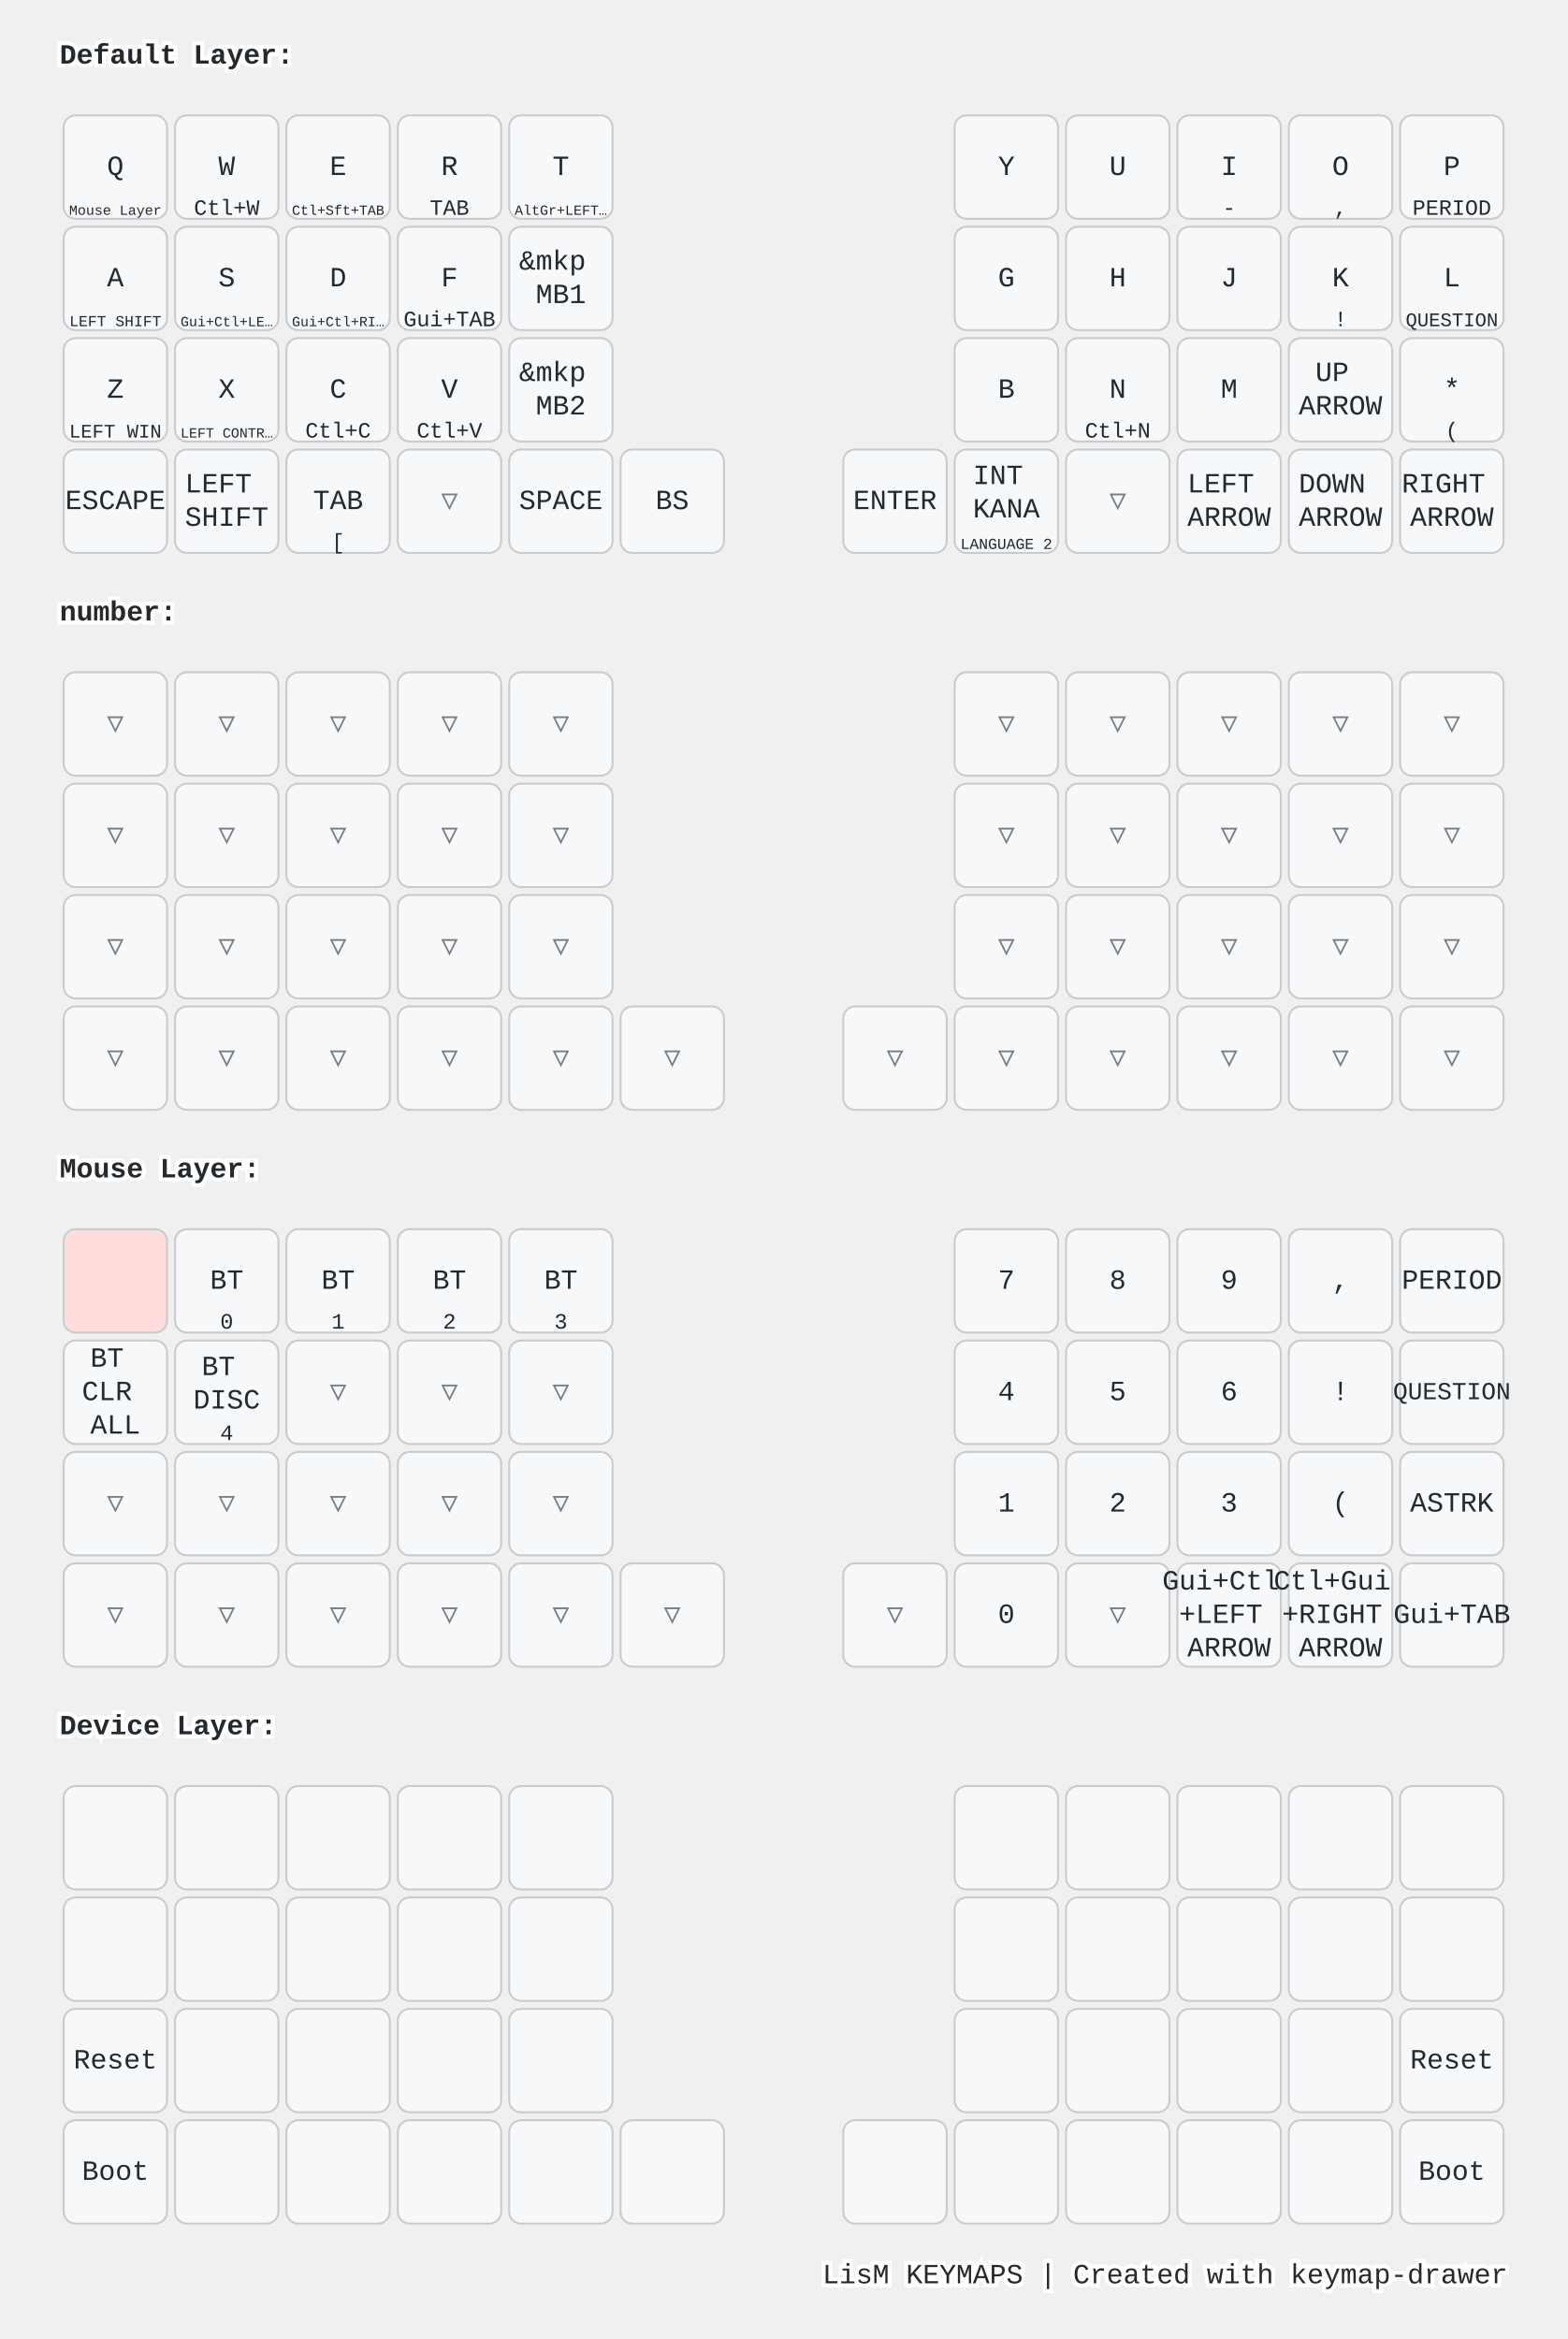
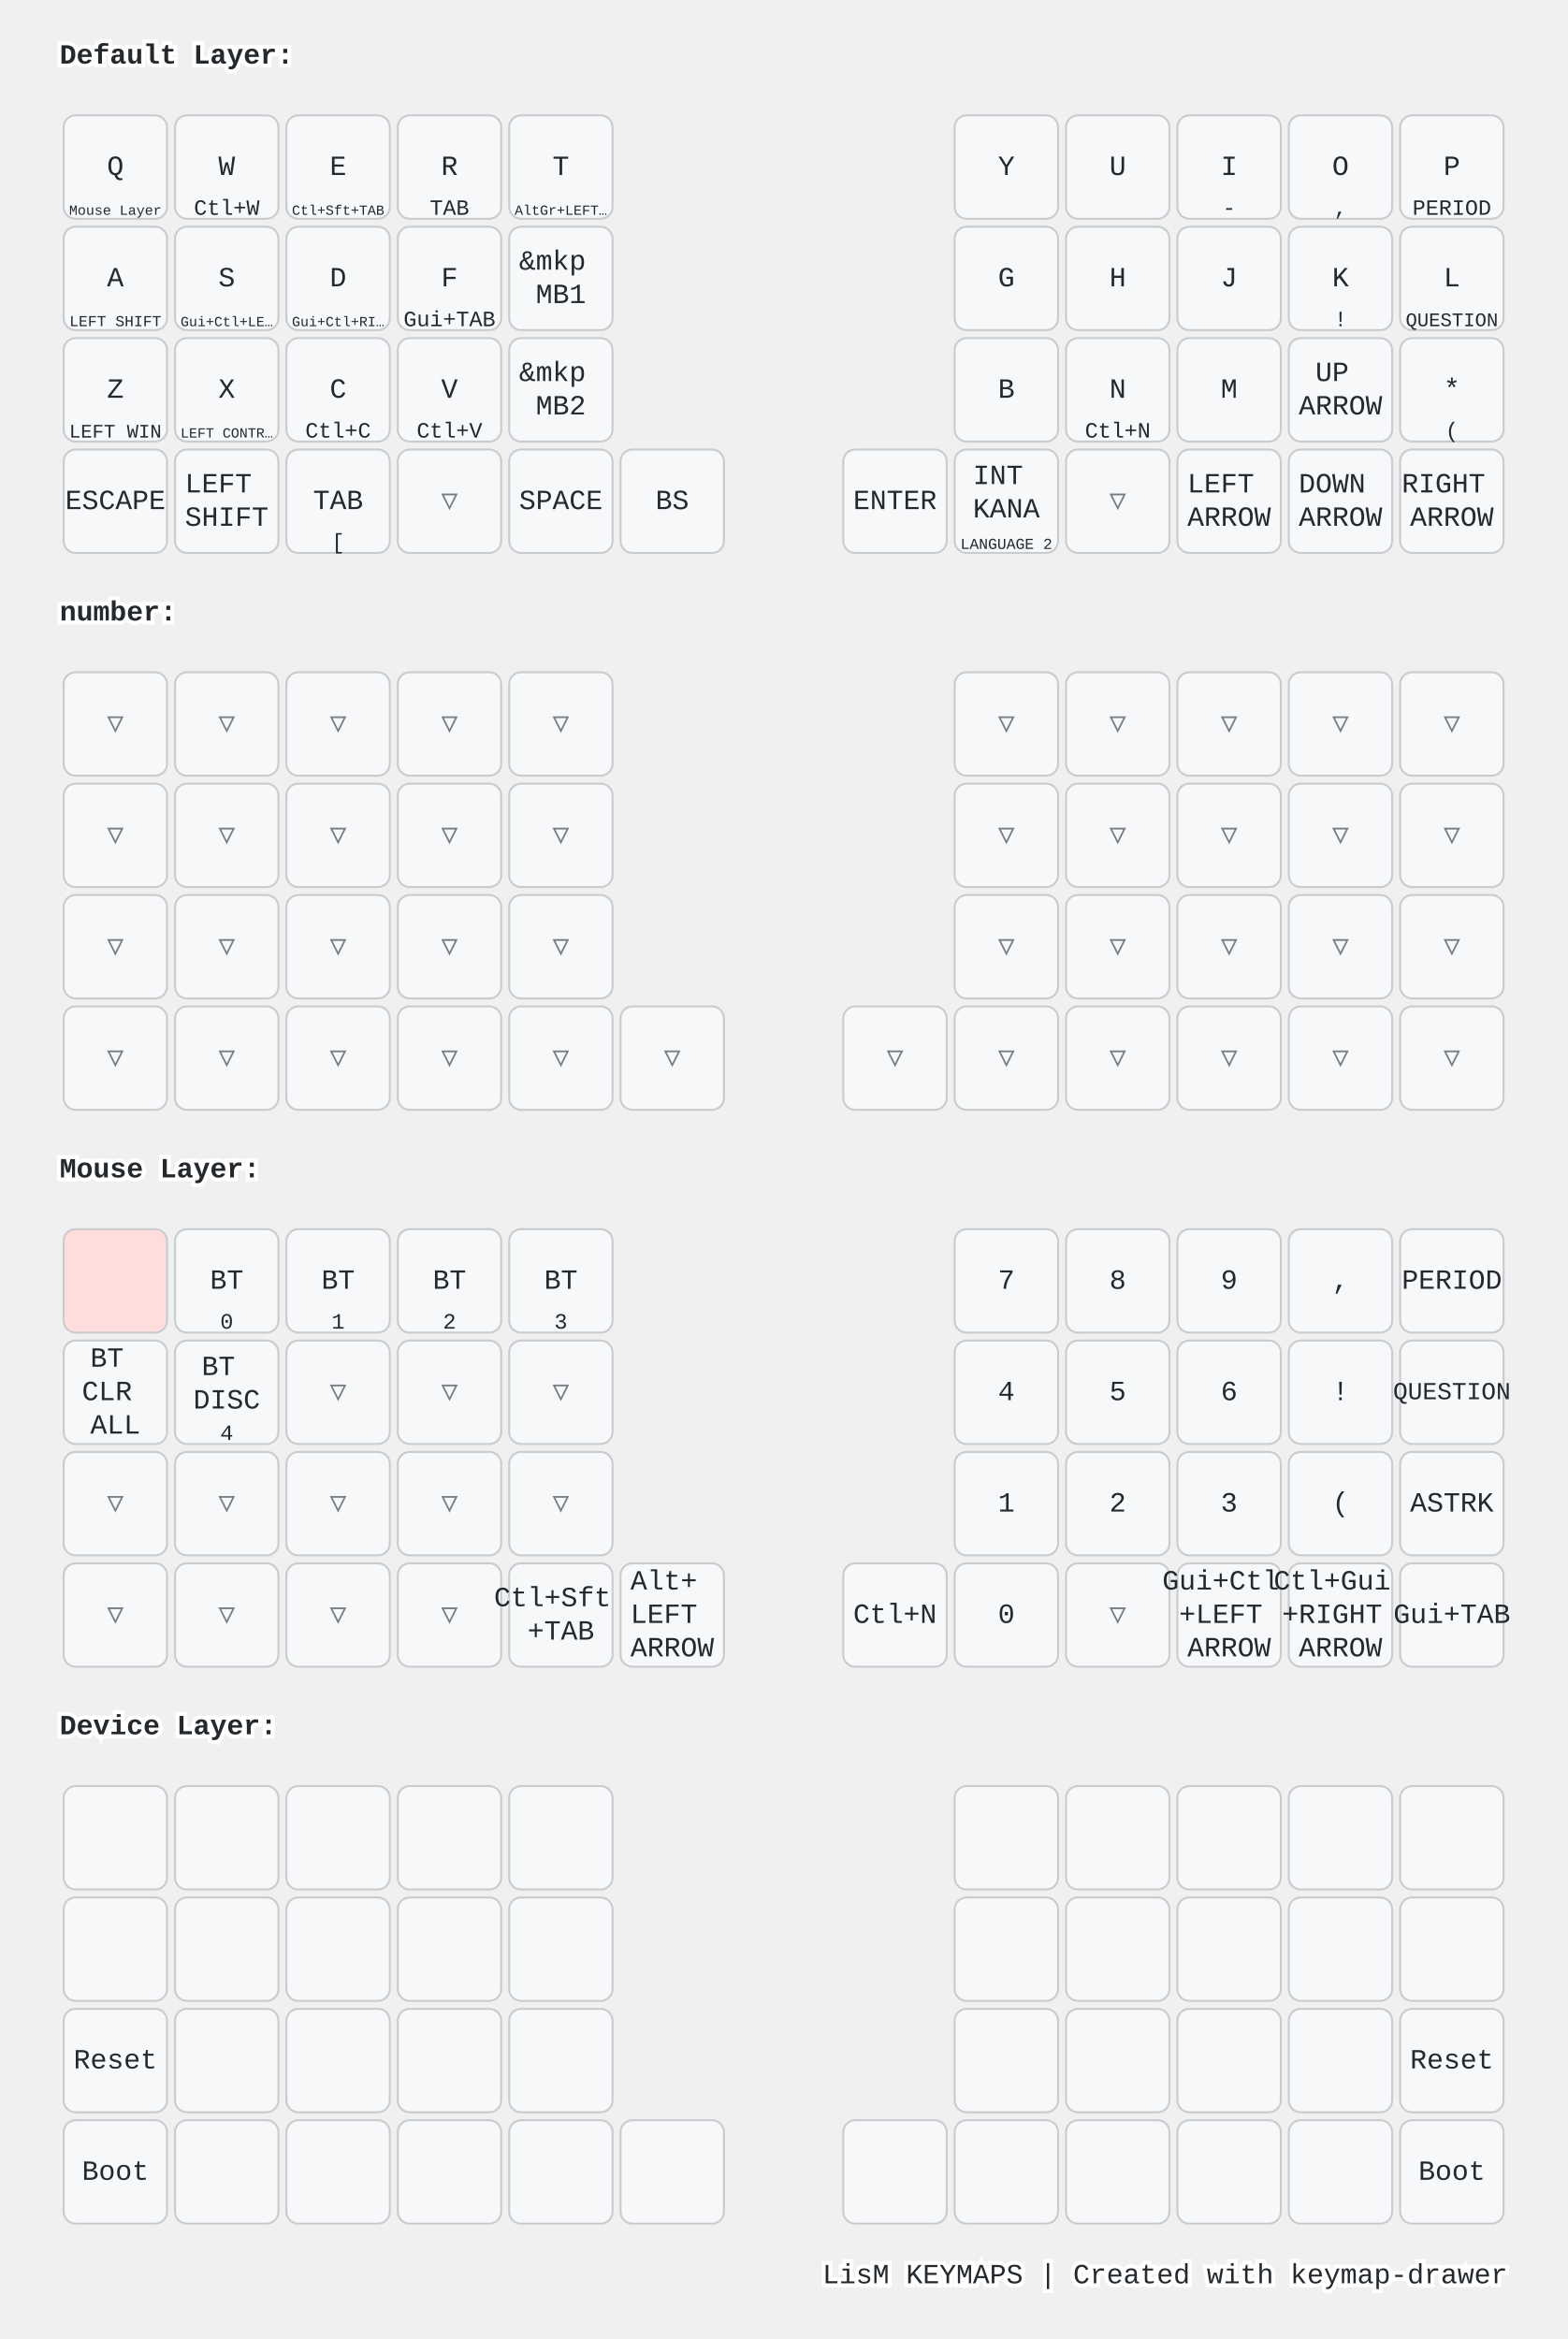
<svg xmlns="http://www.w3.org/2000/svg" width="788" height="1176" viewBox="0 0 788 1176" class="keymap">
  <style>/* inherit to force styles through use tags */
svg path {
    fill: inherit;
}

/* font and background color specifications */
svg.keymap {
    font-family: SFMono-Regular,Consolas,Liberation Mono,Menlo,monospace;
    font-size: 14px;
    font-kerning: normal;
    text-rendering: optimizeLegibility;
    fill: #24292e;
}

/* default key styling */
rect.key {
    fill: #f6f8fa;
}

rect.key, rect.combo {
    stroke: #c9cccf;
    stroke-width: 1;
}

/* default key side styling, only used is draw_key_sides is set */
rect.side {
    filter: brightness(90%);
}

/* color accent for combo boxes */
rect.combo, rect.combo-separate {
    fill: #cdf;
}

/* color accent for held keys */
rect.held, rect.combo.held {
    fill: #fdd;
}

/* color accent for ghost (optional) keys */
rect.ghost, rect.combo.ghost {
    stroke-dasharray: 4, 4;
    stroke-width: 2;
}

text {
    text-anchor: middle;
    dominant-baseline: middle;
}

/* styling for layer labels */
text.label {
    font-weight: bold;
    text-anchor: start;
    stroke: white;
    stroke-width: 4;
    paint-order: stroke;
}

/* styling for optional footer */
text.footer {
    text-anchor: end;
    dominant-baseline: auto;
    stroke: white;
    stroke-width: 4;
    paint-order: stroke;
}

/* styling for combo tap, and key non-tap label text */
text.combo, text.hold, text.shifted, text.left, text.right, text.tl, text.tr, text.bl, text.br {
    font-size: 11px;
}

text.hold, text.bl, text.br {
    text-anchor: middle;
    dominant-baseline: auto;
}

text.shifted, text.tl, text.tr {
    text-anchor: middle;
    dominant-baseline: hanging;
}

text.left, text.tl, text.bl {
    text-anchor: start;
}

text.right, text.tr, text.br {
    text-anchor: end;
}

text.layer-activator {
    text-decoration: underline;
}

/* styling for hold/shifted label text in combo box */
text.combo.hold, text.combo.shifted, text.combo.left, text.combo.right {
    font-size: 8px;
}

/* lighter symbol for transparent keys */
text.trans {
    fill: #7b7e81;
}

/* styling for combo dendrons */
path.combo {
    stroke-width: 1;
    stroke: gray;
    fill: none;
}

/* Start Tabler Icons Cleanup */
/* cannot use height/width with glyphs */
.icon-tabler &gt; path {
    fill: inherit;
    stroke: inherit;
    stroke-width: 2;
}
/* hide tabler's default box */
.icon-tabler &gt; path[stroke="none"][fill="none"] {
    visibility: hidden;
}
/* End Tabler Icons Cleanup */

@media (prefers-color-scheme: dark) {
svg.keymap { fill: #d1d6db; }
rect.key { fill: #3f4750; }
rect.key, rect.combo { stroke: #60666c; }
rect.combo, rect.combo-separate { fill: #1f3d7a; }
rect.held, rect.combo.held { fill: #854747; }
text.label, text.footer { stroke: black; }
text.trans { fill: #7e8184; }
path.combo { stroke: #7f7f7f; }

}</style>
  <g transform="translate(30, 0)" class="layer-Default Layer">
    <text x="0" y="28" class="label" id="Default-Layer">Default Layer:</text>
    <g transform="translate(0, 56)">
      <g transform="translate(28, 28)" class="key keypos-0">
        <rect rx="6" ry="6" x="-26" y="-26" width="52" height="52" class="key" />
        <text x="0" y="0" class="key tap">Q</text>
        <a href="#Mouse-Layer">
          <text x="0" y="24" class="key hold layer-activator">
            <tspan style="font-size: 64%">Mouse Layer</tspan>
          </text>
        </a>
      </g>
      <g transform="translate(84, 28)" class="key keypos-1">
        <rect rx="6" ry="6" x="-26" y="-26" width="52" height="52" class="key" />
        <text x="0" y="0" class="key tap">W</text>
        <text x="0" y="24" class="key hold">Ctl+W</text>
      </g>
      <g transform="translate(140, 28)" class="key keypos-2">
        <rect rx="6" ry="6" x="-26" y="-26" width="52" height="52" class="key" />
        <text x="0" y="0" class="key tap">E</text>
        <text x="0" y="24" class="key hold">
          <tspan style="font-size: 64%">Ctl+Sft+TAB</tspan>
        </text>
      </g>
      <g transform="translate(196, 28)" class="key keypos-3">
        <rect rx="6" ry="6" x="-26" y="-26" width="52" height="52" class="key" />
        <text x="0" y="0" class="key tap">R</text>
        <text x="0" y="24" class="key hold">TAB</text>
      </g>
      <g transform="translate(252, 28)" class="key keypos-4">
        <rect rx="6" ry="6" x="-26" y="-26" width="52" height="52" class="key" />
        <text x="0" y="0" class="key tap">T</text>
        <text x="0" y="24" class="key hold">
          <tspan style="font-size: 64%">AltGr+LEFT…</tspan>
        </text>
      </g>
      <g transform="translate(476, 28)" class="key keypos-5">
        <rect rx="6" ry="6" x="-26" y="-26" width="52" height="52" class="key" />
        <text x="0" y="0" class="key tap">Y</text>
      </g>
      <g transform="translate(532, 28)" class="key keypos-6">
        <rect rx="6" ry="6" x="-26" y="-26" width="52" height="52" class="key" />
        <text x="0" y="0" class="key tap">U</text>
      </g>
      <g transform="translate(588, 28)" class="key keypos-7">
        <rect rx="6" ry="6" x="-26" y="-26" width="52" height="52" class="key" />
        <text x="0" y="0" class="key tap">I</text>
        <text x="0" y="24" class="key hold">-</text>
      </g>
      <g transform="translate(644, 28)" class="key keypos-8">
        <rect rx="6" ry="6" x="-26" y="-26" width="52" height="52" class="key" />
        <text x="0" y="0" class="key tap">O</text>
        <text x="0" y="24" class="key hold">,</text>
      </g>
      <g transform="translate(700, 28)" class="key keypos-9">
        <rect rx="6" ry="6" x="-26" y="-26" width="52" height="52" class="key" />
        <text x="0" y="0" class="key tap">P</text>
        <text x="0" y="24" class="key hold">PERIOD</text>
      </g>
      <g transform="translate(28, 84)" class="key keypos-10">
        <rect rx="6" ry="6" x="-26" y="-26" width="52" height="52" class="key" />
        <text x="0" y="0" class="key tap">A</text>
        <text x="0" y="24" class="key hold">
          <tspan style="font-size: 70%">LEFT SHIFT</tspan>
        </text>
      </g>
      <g transform="translate(84, 84)" class="key keypos-11">
        <rect rx="6" ry="6" x="-26" y="-26" width="52" height="52" class="key" />
        <text x="0" y="0" class="key tap">S</text>
        <text x="0" y="24" class="key hold">
          <tspan style="font-size: 64%">Gui+Ctl+LE…</tspan>
        </text>
      </g>
      <g transform="translate(140, 84)" class="key keypos-12">
        <rect rx="6" ry="6" x="-26" y="-26" width="52" height="52" class="key" />
        <text x="0" y="0" class="key tap">D</text>
        <text x="0" y="24" class="key hold">
          <tspan style="font-size: 64%">Gui+Ctl+RI…</tspan>
        </text>
      </g>
      <g transform="translate(196, 84)" class="key keypos-13">
        <rect rx="6" ry="6" x="-26" y="-26" width="52" height="52" class="key" />
        <text x="0" y="0" class="key tap">F</text>
        <text x="0" y="24" class="key hold">Gui+TAB</text>
      </g>
      <g transform="translate(252, 84)" class="key keypos-14">
        <rect rx="6" ry="6" x="-26" y="-26" width="52" height="52" class="key" />
        <text x="0" y="0" class="key tap">
          <tspan x="0" dy="-0.6em">&amp;mkp</tspan>
          <tspan x="0" dy="1.2em">MB1</tspan>
        </text>
      </g>
      <g transform="translate(476, 84)" class="key keypos-15">
        <rect rx="6" ry="6" x="-26" y="-26" width="52" height="52" class="key" />
        <text x="0" y="0" class="key tap">G</text>
      </g>
      <g transform="translate(532, 84)" class="key keypos-16">
        <rect rx="6" ry="6" x="-26" y="-26" width="52" height="52" class="key" />
        <text x="0" y="0" class="key tap">H</text>
      </g>
      <g transform="translate(588, 84)" class="key keypos-17">
        <rect rx="6" ry="6" x="-26" y="-26" width="52" height="52" class="key" />
        <text x="0" y="0" class="key tap">J</text>
      </g>
      <g transform="translate(644, 84)" class="key keypos-18">
        <rect rx="6" ry="6" x="-26" y="-26" width="52" height="52" class="key" />
        <text x="0" y="0" class="key tap">K</text>
        <text x="0" y="24" class="key hold">!</text>
      </g>
      <g transform="translate(700, 84)" class="key keypos-19">
        <rect rx="6" ry="6" x="-26" y="-26" width="52" height="52" class="key" />
        <text x="0" y="0" class="key tap">L</text>
        <text x="0" y="24" class="key hold">
          <tspan style="font-size: 88%">QUESTION</tspan>
        </text>
      </g>
      <g transform="translate(28, 140)" class="key keypos-20">
        <rect rx="6" ry="6" x="-26" y="-26" width="52" height="52" class="key" />
        <text x="0" y="0" class="key tap">Z</text>
        <text x="0" y="24" class="key hold">
          <tspan style="font-size: 88%">LEFT WIN</tspan>
        </text>
      </g>
      <g transform="translate(84, 140)" class="key keypos-21">
        <rect rx="6" ry="6" x="-26" y="-26" width="52" height="52" class="key" />
        <text x="0" y="0" class="key tap">X</text>
        <text x="0" y="24" class="key hold">
          <tspan style="font-size: 64%">LEFT CONTR…</tspan>
        </text>
      </g>
      <g transform="translate(140, 140)" class="key keypos-22">
        <rect rx="6" ry="6" x="-26" y="-26" width="52" height="52" class="key" />
        <text x="0" y="0" class="key tap">C</text>
        <text x="0" y="24" class="key hold">Ctl+C</text>
      </g>
      <g transform="translate(196, 140)" class="key keypos-23">
        <rect rx="6" ry="6" x="-26" y="-26" width="52" height="52" class="key" />
        <text x="0" y="0" class="key tap">V</text>
        <text x="0" y="24" class="key hold">Ctl+V</text>
      </g>
      <g transform="translate(252, 140)" class="key keypos-24">
        <rect rx="6" ry="6" x="-26" y="-26" width="52" height="52" class="key" />
        <text x="0" y="0" class="key tap">
          <tspan x="0" dy="-0.6em">&amp;mkp</tspan>
          <tspan x="0" dy="1.2em">MB2</tspan>
        </text>
      </g>
      <g transform="translate(476, 140)" class="key keypos-25">
        <rect rx="6" ry="6" x="-26" y="-26" width="52" height="52" class="key" />
        <text x="0" y="0" class="key tap">B</text>
      </g>
      <g transform="translate(532, 140)" class="key keypos-26">
        <rect rx="6" ry="6" x="-26" y="-26" width="52" height="52" class="key" />
        <text x="0" y="0" class="key tap">N</text>
        <text x="0" y="24" class="key hold">Ctl+N</text>
      </g>
      <g transform="translate(588, 140)" class="key keypos-27">
        <rect rx="6" ry="6" x="-26" y="-26" width="52" height="52" class="key" />
        <text x="0" y="0" class="key tap">M</text>
      </g>
      <g transform="translate(644, 140)" class="key keypos-28">
        <rect rx="6" ry="6" x="-26" y="-26" width="52" height="52" class="key" />
        <text x="0" y="0" class="key tap">
          <tspan x="0" dy="-0.6em">UP</tspan>
          <tspan x="0" dy="1.2em">ARROW</tspan>
        </text>
      </g>
      <g transform="translate(700, 140)" class="key keypos-29">
        <rect rx="6" ry="6" x="-26" y="-26" width="52" height="52" class="key" />
        <text x="0" y="0" class="key tap">*</text>
        <text x="0" y="24" class="key hold">(</text>
      </g>
      <g transform="translate(28, 196)" class="key keypos-30">
        <rect rx="6" ry="6" x="-26" y="-26" width="52" height="52" class="key" />
        <text x="0" y="0" class="key tap">ESCAPE</text>
      </g>
      <g transform="translate(84, 196)" class="key keypos-31">
        <rect rx="6" ry="6" x="-26" y="-26" width="52" height="52" class="key" />
        <text x="0" y="0" class="key tap">
          <tspan x="0" dy="-0.6em">LEFT</tspan>
          <tspan x="0" dy="1.2em">SHIFT</tspan>
        </text>
      </g>
      <g transform="translate(140, 196)" class="key keypos-32">
        <rect rx="6" ry="6" x="-26" y="-26" width="52" height="52" class="key" />
        <text x="0" y="0" class="key tap">TAB</text>
        <text x="0" y="24" class="key hold">[</text>
      </g>
      <g transform="translate(196, 196)" class="key trans keypos-33">
        <rect rx="6" ry="6" x="-26" y="-26" width="52" height="52" class="key trans" />
        <text x="0" y="0" class="key trans tap">▽</text>
      </g>
      <g transform="translate(252, 196)" class="key keypos-34">
        <rect rx="6" ry="6" x="-26" y="-26" width="52" height="52" class="key" />
        <text x="0" y="0" class="key tap">SPACE</text>
      </g>
      <g transform="translate(308, 196)" class="key keypos-35">
        <rect rx="6" ry="6" x="-26" y="-26" width="52" height="52" class="key" />
        <text x="0" y="0" class="key tap">BS</text>
      </g>
      <g transform="translate(420, 196)" class="key keypos-36">
        <rect rx="6" ry="6" x="-26" y="-26" width="52" height="52" class="key" />
        <text x="0" y="0" class="key tap">ENTER</text>
      </g>
      <g transform="translate(476, 196)" class="key keypos-37">
        <rect rx="6" ry="6" x="-26" y="-26" width="52" height="52" class="key" />
        <text x="0" y="0" class="key tap">
          <tspan x="0" dy="-0.9em">INT</tspan>
          <tspan x="0" dy="1.2em">KANA</tspan>
        </text>
        <text x="0" y="24" class="key hold">
          <tspan style="font-size: 70%">LANGUAGE 2</tspan>
        </text>
      </g>
      <g transform="translate(532, 196)" class="key trans keypos-38">
        <rect rx="6" ry="6" x="-26" y="-26" width="52" height="52" class="key trans" />
        <text x="0" y="0" class="key trans tap">▽</text>
      </g>
      <g transform="translate(588, 196)" class="key keypos-39">
        <rect rx="6" ry="6" x="-26" y="-26" width="52" height="52" class="key" />
        <text x="0" y="0" class="key tap">
          <tspan x="0" dy="-0.6em">LEFT</tspan>
          <tspan x="0" dy="1.2em">ARROW</tspan>
        </text>
      </g>
      <g transform="translate(644, 196)" class="key keypos-40">
        <rect rx="6" ry="6" x="-26" y="-26" width="52" height="52" class="key" />
        <text x="0" y="0" class="key tap">
          <tspan x="0" dy="-0.6em">DOWN</tspan>
          <tspan x="0" dy="1.2em">ARROW</tspan>
        </text>
      </g>
      <g transform="translate(700, 196)" class="key keypos-41">
        <rect rx="6" ry="6" x="-26" y="-26" width="52" height="52" class="key" />
        <text x="0" y="0" class="key tap">
          <tspan x="0" dy="-0.6em">RIGHT</tspan>
          <tspan x="0" dy="1.2em">ARROW</tspan>
        </text>
      </g>
    </g>
  </g>
  <g transform="translate(30, 280)" class="layer-number">
    <text x="0" y="28" class="label" id="number">number:</text>
    <g transform="translate(0, 56)">
      <g transform="translate(28, 28)" class="key trans keypos-0">
        <rect rx="6" ry="6" x="-26" y="-26" width="52" height="52" class="key trans" />
        <text x="0" y="0" class="key trans tap">▽</text>
      </g>
      <g transform="translate(84, 28)" class="key trans keypos-1">
        <rect rx="6" ry="6" x="-26" y="-26" width="52" height="52" class="key trans" />
        <text x="0" y="0" class="key trans tap">▽</text>
      </g>
      <g transform="translate(140, 28)" class="key trans keypos-2">
        <rect rx="6" ry="6" x="-26" y="-26" width="52" height="52" class="key trans" />
        <text x="0" y="0" class="key trans tap">▽</text>
      </g>
      <g transform="translate(196, 28)" class="key trans keypos-3">
        <rect rx="6" ry="6" x="-26" y="-26" width="52" height="52" class="key trans" />
        <text x="0" y="0" class="key trans tap">▽</text>
      </g>
      <g transform="translate(252, 28)" class="key trans keypos-4">
        <rect rx="6" ry="6" x="-26" y="-26" width="52" height="52" class="key trans" />
        <text x="0" y="0" class="key trans tap">▽</text>
      </g>
      <g transform="translate(476, 28)" class="key trans keypos-5">
        <rect rx="6" ry="6" x="-26" y="-26" width="52" height="52" class="key trans" />
        <text x="0" y="0" class="key trans tap">▽</text>
      </g>
      <g transform="translate(532, 28)" class="key trans keypos-6">
        <rect rx="6" ry="6" x="-26" y="-26" width="52" height="52" class="key trans" />
        <text x="0" y="0" class="key trans tap">▽</text>
      </g>
      <g transform="translate(588, 28)" class="key trans keypos-7">
        <rect rx="6" ry="6" x="-26" y="-26" width="52" height="52" class="key trans" />
        <text x="0" y="0" class="key trans tap">▽</text>
      </g>
      <g transform="translate(644, 28)" class="key trans keypos-8">
        <rect rx="6" ry="6" x="-26" y="-26" width="52" height="52" class="key trans" />
        <text x="0" y="0" class="key trans tap">▽</text>
      </g>
      <g transform="translate(700, 28)" class="key trans keypos-9">
        <rect rx="6" ry="6" x="-26" y="-26" width="52" height="52" class="key trans" />
        <text x="0" y="0" class="key trans tap">▽</text>
      </g>
      <g transform="translate(28, 84)" class="key trans keypos-10">
        <rect rx="6" ry="6" x="-26" y="-26" width="52" height="52" class="key trans" />
        <text x="0" y="0" class="key trans tap">▽</text>
      </g>
      <g transform="translate(84, 84)" class="key trans keypos-11">
        <rect rx="6" ry="6" x="-26" y="-26" width="52" height="52" class="key trans" />
        <text x="0" y="0" class="key trans tap">▽</text>
      </g>
      <g transform="translate(140, 84)" class="key trans keypos-12">
        <rect rx="6" ry="6" x="-26" y="-26" width="52" height="52" class="key trans" />
        <text x="0" y="0" class="key trans tap">▽</text>
      </g>
      <g transform="translate(196, 84)" class="key trans keypos-13">
        <rect rx="6" ry="6" x="-26" y="-26" width="52" height="52" class="key trans" />
        <text x="0" y="0" class="key trans tap">▽</text>
      </g>
      <g transform="translate(252, 84)" class="key trans keypos-14">
        <rect rx="6" ry="6" x="-26" y="-26" width="52" height="52" class="key trans" />
        <text x="0" y="0" class="key trans tap">▽</text>
      </g>
      <g transform="translate(476, 84)" class="key trans keypos-15">
        <rect rx="6" ry="6" x="-26" y="-26" width="52" height="52" class="key trans" />
        <text x="0" y="0" class="key trans tap">▽</text>
      </g>
      <g transform="translate(532, 84)" class="key trans keypos-16">
        <rect rx="6" ry="6" x="-26" y="-26" width="52" height="52" class="key trans" />
        <text x="0" y="0" class="key trans tap">▽</text>
      </g>
      <g transform="translate(588, 84)" class="key trans keypos-17">
        <rect rx="6" ry="6" x="-26" y="-26" width="52" height="52" class="key trans" />
        <text x="0" y="0" class="key trans tap">▽</text>
      </g>
      <g transform="translate(644, 84)" class="key trans keypos-18">
        <rect rx="6" ry="6" x="-26" y="-26" width="52" height="52" class="key trans" />
        <text x="0" y="0" class="key trans tap">▽</text>
      </g>
      <g transform="translate(700, 84)" class="key trans keypos-19">
        <rect rx="6" ry="6" x="-26" y="-26" width="52" height="52" class="key trans" />
        <text x="0" y="0" class="key trans tap">▽</text>
      </g>
      <g transform="translate(28, 140)" class="key trans keypos-20">
        <rect rx="6" ry="6" x="-26" y="-26" width="52" height="52" class="key trans" />
        <text x="0" y="0" class="key trans tap">▽</text>
      </g>
      <g transform="translate(84, 140)" class="key trans keypos-21">
        <rect rx="6" ry="6" x="-26" y="-26" width="52" height="52" class="key trans" />
        <text x="0" y="0" class="key trans tap">▽</text>
      </g>
      <g transform="translate(140, 140)" class="key trans keypos-22">
        <rect rx="6" ry="6" x="-26" y="-26" width="52" height="52" class="key trans" />
        <text x="0" y="0" class="key trans tap">▽</text>
      </g>
      <g transform="translate(196, 140)" class="key trans keypos-23">
        <rect rx="6" ry="6" x="-26" y="-26" width="52" height="52" class="key trans" />
        <text x="0" y="0" class="key trans tap">▽</text>
      </g>
      <g transform="translate(252, 140)" class="key trans keypos-24">
        <rect rx="6" ry="6" x="-26" y="-26" width="52" height="52" class="key trans" />
        <text x="0" y="0" class="key trans tap">▽</text>
      </g>
      <g transform="translate(476, 140)" class="key trans keypos-25">
        <rect rx="6" ry="6" x="-26" y="-26" width="52" height="52" class="key trans" />
        <text x="0" y="0" class="key trans tap">▽</text>
      </g>
      <g transform="translate(532, 140)" class="key trans keypos-26">
        <rect rx="6" ry="6" x="-26" y="-26" width="52" height="52" class="key trans" />
        <text x="0" y="0" class="key trans tap">▽</text>
      </g>
      <g transform="translate(588, 140)" class="key trans keypos-27">
        <rect rx="6" ry="6" x="-26" y="-26" width="52" height="52" class="key trans" />
        <text x="0" y="0" class="key trans tap">▽</text>
      </g>
      <g transform="translate(644, 140)" class="key trans keypos-28">
        <rect rx="6" ry="6" x="-26" y="-26" width="52" height="52" class="key trans" />
        <text x="0" y="0" class="key trans tap">▽</text>
      </g>
      <g transform="translate(700, 140)" class="key trans keypos-29">
        <rect rx="6" ry="6" x="-26" y="-26" width="52" height="52" class="key trans" />
        <text x="0" y="0" class="key trans tap">▽</text>
      </g>
      <g transform="translate(28, 196)" class="key trans keypos-30">
        <rect rx="6" ry="6" x="-26" y="-26" width="52" height="52" class="key trans" />
        <text x="0" y="0" class="key trans tap">▽</text>
      </g>
      <g transform="translate(84, 196)" class="key trans keypos-31">
        <rect rx="6" ry="6" x="-26" y="-26" width="52" height="52" class="key trans" />
        <text x="0" y="0" class="key trans tap">▽</text>
      </g>
      <g transform="translate(140, 196)" class="key trans keypos-32">
        <rect rx="6" ry="6" x="-26" y="-26" width="52" height="52" class="key trans" />
        <text x="0" y="0" class="key trans tap">▽</text>
      </g>
      <g transform="translate(196, 196)" class="key trans keypos-33">
        <rect rx="6" ry="6" x="-26" y="-26" width="52" height="52" class="key trans" />
        <text x="0" y="0" class="key trans tap">▽</text>
      </g>
      <g transform="translate(252, 196)" class="key trans keypos-34">
        <rect rx="6" ry="6" x="-26" y="-26" width="52" height="52" class="key trans" />
        <text x="0" y="0" class="key trans tap">▽</text>
      </g>
      <g transform="translate(308, 196)" class="key trans keypos-35">
        <rect rx="6" ry="6" x="-26" y="-26" width="52" height="52" class="key trans" />
        <text x="0" y="0" class="key trans tap">▽</text>
      </g>
      <g transform="translate(420, 196)" class="key trans keypos-36">
        <rect rx="6" ry="6" x="-26" y="-26" width="52" height="52" class="key trans" />
        <text x="0" y="0" class="key trans tap">▽</text>
      </g>
      <g transform="translate(476, 196)" class="key trans keypos-37">
        <rect rx="6" ry="6" x="-26" y="-26" width="52" height="52" class="key trans" />
        <text x="0" y="0" class="key trans tap">▽</text>
      </g>
      <g transform="translate(532, 196)" class="key trans keypos-38">
        <rect rx="6" ry="6" x="-26" y="-26" width="52" height="52" class="key trans" />
        <text x="0" y="0" class="key trans tap">▽</text>
      </g>
      <g transform="translate(588, 196)" class="key trans keypos-39">
        <rect rx="6" ry="6" x="-26" y="-26" width="52" height="52" class="key trans" />
        <text x="0" y="0" class="key trans tap">▽</text>
      </g>
      <g transform="translate(644, 196)" class="key trans keypos-40">
        <rect rx="6" ry="6" x="-26" y="-26" width="52" height="52" class="key trans" />
        <text x="0" y="0" class="key trans tap">▽</text>
      </g>
      <g transform="translate(700, 196)" class="key trans keypos-41">
        <rect rx="6" ry="6" x="-26" y="-26" width="52" height="52" class="key trans" />
        <text x="0" y="0" class="key trans tap">▽</text>
      </g>
    </g>
  </g>
  <g transform="translate(30, 560)" class="layer-Mouse Layer">
    <text x="0" y="28" class="label" id="Mouse-Layer">Mouse Layer:</text>
    <g transform="translate(0, 56)">
      <g transform="translate(28, 28)" class="key held keypos-0">
        <rect rx="6" ry="6" x="-26" y="-26" width="52" height="52" class="key held" />
      </g>
      <g transform="translate(84, 28)" class="key keypos-1">
        <rect rx="6" ry="6" x="-26" y="-26" width="52" height="52" class="key" />
        <text x="0" y="0" class="key tap">BT</text>
        <text x="0" y="24" class="key hold">0</text>
      </g>
      <g transform="translate(140, 28)" class="key keypos-2">
        <rect rx="6" ry="6" x="-26" y="-26" width="52" height="52" class="key" />
        <text x="0" y="0" class="key tap">BT</text>
        <text x="0" y="24" class="key hold">1</text>
      </g>
      <g transform="translate(196, 28)" class="key keypos-3">
        <rect rx="6" ry="6" x="-26" y="-26" width="52" height="52" class="key" />
        <text x="0" y="0" class="key tap">BT</text>
        <text x="0" y="24" class="key hold">2</text>
      </g>
      <g transform="translate(252, 28)" class="key keypos-4">
        <rect rx="6" ry="6" x="-26" y="-26" width="52" height="52" class="key" />
        <text x="0" y="0" class="key tap">BT</text>
        <text x="0" y="24" class="key hold">3</text>
      </g>
      <g transform="translate(476, 28)" class="key keypos-5">
        <rect rx="6" ry="6" x="-26" y="-26" width="52" height="52" class="key" />
        <text x="0" y="0" class="key tap">7</text>
      </g>
      <g transform="translate(532, 28)" class="key keypos-6">
        <rect rx="6" ry="6" x="-26" y="-26" width="52" height="52" class="key" />
        <text x="0" y="0" class="key tap">8</text>
      </g>
      <g transform="translate(588, 28)" class="key keypos-7">
        <rect rx="6" ry="6" x="-26" y="-26" width="52" height="52" class="key" />
        <text x="0" y="0" class="key tap">9</text>
      </g>
      <g transform="translate(644, 28)" class="key keypos-8">
        <rect rx="6" ry="6" x="-26" y="-26" width="52" height="52" class="key" />
        <text x="0" y="0" class="key tap">,</text>
      </g>
      <g transform="translate(700, 28)" class="key keypos-9">
        <rect rx="6" ry="6" x="-26" y="-26" width="52" height="52" class="key" />
        <text x="0" y="0" class="key tap">PERIOD</text>
      </g>
      <g transform="translate(28, 84)" class="key keypos-10">
        <rect rx="6" ry="6" x="-26" y="-26" width="52" height="52" class="key" />
        <text x="0" y="0" class="key tap">
          <tspan x="0" dy="-1.2em">BT</tspan>
          <tspan x="0" dy="1.2em">CLR</tspan>
          <tspan x="0" dy="1.2em">ALL</tspan>
        </text>
      </g>
      <g transform="translate(84, 84)" class="key keypos-11">
        <rect rx="6" ry="6" x="-26" y="-26" width="52" height="52" class="key" />
        <text x="0" y="0" class="key tap">
          <tspan x="0" dy="-0.9em">BT</tspan>
          <tspan x="0" dy="1.2em">DISC</tspan>
        </text>
        <text x="0" y="24" class="key hold">4</text>
      </g>
      <g transform="translate(140, 84)" class="key trans keypos-12">
        <rect rx="6" ry="6" x="-26" y="-26" width="52" height="52" class="key trans" />
        <text x="0" y="0" class="key trans tap">▽</text>
      </g>
      <g transform="translate(196, 84)" class="key trans keypos-13">
        <rect rx="6" ry="6" x="-26" y="-26" width="52" height="52" class="key trans" />
        <text x="0" y="0" class="key trans tap">▽</text>
      </g>
      <g transform="translate(252, 84)" class="key trans keypos-14">
        <rect rx="6" ry="6" x="-26" y="-26" width="52" height="52" class="key trans" />
        <text x="0" y="0" class="key trans tap">▽</text>
      </g>
      <g transform="translate(476, 84)" class="key keypos-15">
        <rect rx="6" ry="6" x="-26" y="-26" width="52" height="52" class="key" />
        <text x="0" y="0" class="key tap">4</text>
      </g>
      <g transform="translate(532, 84)" class="key keypos-16">
        <rect rx="6" ry="6" x="-26" y="-26" width="52" height="52" class="key" />
        <text x="0" y="0" class="key tap">5</text>
      </g>
      <g transform="translate(588, 84)" class="key keypos-17">
        <rect rx="6" ry="6" x="-26" y="-26" width="52" height="52" class="key" />
        <text x="0" y="0" class="key tap">6</text>
      </g>
      <g transform="translate(644, 84)" class="key keypos-18">
        <rect rx="6" ry="6" x="-26" y="-26" width="52" height="52" class="key" />
        <text x="0" y="0" class="key tap">!</text>
      </g>
      <g transform="translate(700, 84)" class="key keypos-19">
        <rect rx="6" ry="6" x="-26" y="-26" width="52" height="52" class="key" />
        <text x="0" y="0" class="key tap">
          <tspan style="font-size: 88%">QUESTION</tspan>
        </text>
      </g>
      <g transform="translate(28, 140)" class="key trans keypos-20">
        <rect rx="6" ry="6" x="-26" y="-26" width="52" height="52" class="key trans" />
        <text x="0" y="0" class="key trans tap">▽</text>
      </g>
      <g transform="translate(84, 140)" class="key trans keypos-21">
        <rect rx="6" ry="6" x="-26" y="-26" width="52" height="52" class="key trans" />
        <text x="0" y="0" class="key trans tap">▽</text>
      </g>
      <g transform="translate(140, 140)" class="key trans keypos-22">
        <rect rx="6" ry="6" x="-26" y="-26" width="52" height="52" class="key trans" />
        <text x="0" y="0" class="key trans tap">▽</text>
      </g>
      <g transform="translate(196, 140)" class="key trans keypos-23">
        <rect rx="6" ry="6" x="-26" y="-26" width="52" height="52" class="key trans" />
        <text x="0" y="0" class="key trans tap">▽</text>
      </g>
      <g transform="translate(252, 140)" class="key trans keypos-24">
        <rect rx="6" ry="6" x="-26" y="-26" width="52" height="52" class="key trans" />
        <text x="0" y="0" class="key trans tap">▽</text>
      </g>
      <g transform="translate(476, 140)" class="key keypos-25">
        <rect rx="6" ry="6" x="-26" y="-26" width="52" height="52" class="key" />
        <text x="0" y="0" class="key tap">1</text>
      </g>
      <g transform="translate(532, 140)" class="key keypos-26">
        <rect rx="6" ry="6" x="-26" y="-26" width="52" height="52" class="key" />
        <text x="0" y="0" class="key tap">2</text>
      </g>
      <g transform="translate(588, 140)" class="key keypos-27">
        <rect rx="6" ry="6" x="-26" y="-26" width="52" height="52" class="key" />
        <text x="0" y="0" class="key tap">3</text>
      </g>
      <g transform="translate(644, 140)" class="key keypos-28">
        <rect rx="6" ry="6" x="-26" y="-26" width="52" height="52" class="key" />
        <text x="0" y="0" class="key tap">(</text>
      </g>
      <g transform="translate(700, 140)" class="key keypos-29">
        <rect rx="6" ry="6" x="-26" y="-26" width="52" height="52" class="key" />
        <text x="0" y="0" class="key tap">ASTRK</text>
      </g>
      <g transform="translate(28, 196)" class="key trans keypos-30">
        <rect rx="6" ry="6" x="-26" y="-26" width="52" height="52" class="key trans" />
        <text x="0" y="0" class="key trans tap">▽</text>
      </g>
      <g transform="translate(84, 196)" class="key trans keypos-31">
        <rect rx="6" ry="6" x="-26" y="-26" width="52" height="52" class="key trans" />
        <text x="0" y="0" class="key trans tap">▽</text>
      </g>
      <g transform="translate(140, 196)" class="key trans keypos-32">
        <rect rx="6" ry="6" x="-26" y="-26" width="52" height="52" class="key trans" />
        <text x="0" y="0" class="key trans tap">▽</text>
      </g>
      <g transform="translate(196, 196)" class="key trans keypos-33">
        <rect rx="6" ry="6" x="-26" y="-26" width="52" height="52" class="key trans" />
        <text x="0" y="0" class="key trans tap">▽</text>
      </g>
-       <g transform="translate(252, 196)" class="key trans keypos-34">
-         <rect rx="6" ry="6" x="-26" y="-26" width="52" height="52" class="key trans" />
-         <text x="0" y="0" class="key trans tap">▽</text>
-       </g>
-       <g transform="translate(308, 196)" class="key trans keypos-35">
-         <rect rx="6" ry="6" x="-26" y="-26" width="52" height="52" class="key trans" />
-         <text x="0" y="0" class="key trans tap">▽</text>
-       </g>
-       <g transform="translate(420, 196)" class="key trans keypos-36">
-         <rect rx="6" ry="6" x="-26" y="-26" width="52" height="52" class="key trans" />
-         <text x="0" y="0" class="key trans tap">▽</text>
+       <g transform="translate(252, 196)" class="key keypos-34">
+         <rect rx="6" ry="6" x="-26" y="-26" width="52" height="52" class="key" />
+         <text x="0" y="0" class="key tap">
+           <tspan x="0" dy="-0.6em">Ctl+Sft</tspan>
+           <tspan x="0" dy="1.2em">+TAB</tspan>
+         </text>
+       </g>
+       <g transform="translate(308, 196)" class="key keypos-35">
+         <rect rx="6" ry="6" x="-26" y="-26" width="52" height="52" class="key" />
+         <text x="0" y="0" class="key tap">
+           <tspan x="0" dy="-1.2em">Alt+</tspan>
+           <tspan x="0" dy="1.2em">LEFT</tspan>
+           <tspan x="0" dy="1.2em">ARROW</tspan>
+         </text>
+       </g>
+       <g transform="translate(420, 196)" class="key keypos-36">
+         <rect rx="6" ry="6" x="-26" y="-26" width="52" height="52" class="key" />
+         <text x="0" y="0" class="key tap">Ctl+N</text>
      </g>
      <g transform="translate(476, 196)" class="key keypos-37">
        <rect rx="6" ry="6" x="-26" y="-26" width="52" height="52" class="key" />
        <text x="0" y="0" class="key tap">0</text>
      </g>
      <g transform="translate(532, 196)" class="key trans keypos-38">
        <rect rx="6" ry="6" x="-26" y="-26" width="52" height="52" class="key trans" />
        <text x="0" y="0" class="key trans tap">▽</text>
      </g>
      <g transform="translate(588, 196)" class="key keypos-39">
        <rect rx="6" ry="6" x="-26" y="-26" width="52" height="52" class="key" />
        <text x="0" y="0" class="key tap">
          <tspan x="0" dy="-1.2em">Gui+Ctl</tspan>
          <tspan x="0" dy="1.2em">+LEFT</tspan>
          <tspan x="0" dy="1.2em">ARROW</tspan>
        </text>
      </g>
      <g transform="translate(644, 196)" class="key keypos-40">
        <rect rx="6" ry="6" x="-26" y="-26" width="52" height="52" class="key" />
        <text x="0" y="0" class="key tap">
          <tspan x="0" dy="-1.2em">Ctl+Gui</tspan>
          <tspan x="0" dy="1.2em">+RIGHT</tspan>
          <tspan x="0" dy="1.2em">ARROW</tspan>
        </text>
      </g>
      <g transform="translate(700, 196)" class="key keypos-41">
        <rect rx="6" ry="6" x="-26" y="-26" width="52" height="52" class="key" />
        <text x="0" y="0" class="key tap">Gui+TAB</text>
      </g>
    </g>
  </g>
  <g transform="translate(30, 840)" class="layer-Device Layer">
    <text x="0" y="28" class="label" id="Device-Layer">Device Layer:</text>
    <g transform="translate(0, 56)">
      <g transform="translate(28, 28)" class="key keypos-0">
        <rect rx="6" ry="6" x="-26" y="-26" width="52" height="52" class="key" />
      </g>
      <g transform="translate(84, 28)" class="key keypos-1">
        <rect rx="6" ry="6" x="-26" y="-26" width="52" height="52" class="key" />
      </g>
      <g transform="translate(140, 28)" class="key keypos-2">
        <rect rx="6" ry="6" x="-26" y="-26" width="52" height="52" class="key" />
      </g>
      <g transform="translate(196, 28)" class="key keypos-3">
        <rect rx="6" ry="6" x="-26" y="-26" width="52" height="52" class="key" />
      </g>
      <g transform="translate(252, 28)" class="key keypos-4">
        <rect rx="6" ry="6" x="-26" y="-26" width="52" height="52" class="key" />
      </g>
      <g transform="translate(476, 28)" class="key keypos-5">
        <rect rx="6" ry="6" x="-26" y="-26" width="52" height="52" class="key" />
      </g>
      <g transform="translate(532, 28)" class="key keypos-6">
        <rect rx="6" ry="6" x="-26" y="-26" width="52" height="52" class="key" />
      </g>
      <g transform="translate(588, 28)" class="key keypos-7">
        <rect rx="6" ry="6" x="-26" y="-26" width="52" height="52" class="key" />
      </g>
      <g transform="translate(644, 28)" class="key keypos-8">
        <rect rx="6" ry="6" x="-26" y="-26" width="52" height="52" class="key" />
      </g>
      <g transform="translate(700, 28)" class="key keypos-9">
        <rect rx="6" ry="6" x="-26" y="-26" width="52" height="52" class="key" />
      </g>
      <g transform="translate(28, 84)" class="key keypos-10">
        <rect rx="6" ry="6" x="-26" y="-26" width="52" height="52" class="key" />
      </g>
      <g transform="translate(84, 84)" class="key keypos-11">
        <rect rx="6" ry="6" x="-26" y="-26" width="52" height="52" class="key" />
      </g>
      <g transform="translate(140, 84)" class="key keypos-12">
        <rect rx="6" ry="6" x="-26" y="-26" width="52" height="52" class="key" />
      </g>
      <g transform="translate(196, 84)" class="key keypos-13">
        <rect rx="6" ry="6" x="-26" y="-26" width="52" height="52" class="key" />
      </g>
      <g transform="translate(252, 84)" class="key keypos-14">
        <rect rx="6" ry="6" x="-26" y="-26" width="52" height="52" class="key" />
      </g>
      <g transform="translate(476, 84)" class="key keypos-15">
        <rect rx="6" ry="6" x="-26" y="-26" width="52" height="52" class="key" />
      </g>
      <g transform="translate(532, 84)" class="key keypos-16">
        <rect rx="6" ry="6" x="-26" y="-26" width="52" height="52" class="key" />
      </g>
      <g transform="translate(588, 84)" class="key keypos-17">
        <rect rx="6" ry="6" x="-26" y="-26" width="52" height="52" class="key" />
      </g>
      <g transform="translate(644, 84)" class="key keypos-18">
        <rect rx="6" ry="6" x="-26" y="-26" width="52" height="52" class="key" />
      </g>
      <g transform="translate(700, 84)" class="key keypos-19">
        <rect rx="6" ry="6" x="-26" y="-26" width="52" height="52" class="key" />
      </g>
      <g transform="translate(28, 140)" class="key keypos-20">
        <rect rx="6" ry="6" x="-26" y="-26" width="52" height="52" class="key" />
        <text x="0" y="0" class="key tap">Reset</text>
      </g>
      <g transform="translate(84, 140)" class="key keypos-21">
        <rect rx="6" ry="6" x="-26" y="-26" width="52" height="52" class="key" />
      </g>
      <g transform="translate(140, 140)" class="key keypos-22">
        <rect rx="6" ry="6" x="-26" y="-26" width="52" height="52" class="key" />
      </g>
      <g transform="translate(196, 140)" class="key keypos-23">
        <rect rx="6" ry="6" x="-26" y="-26" width="52" height="52" class="key" />
      </g>
      <g transform="translate(252, 140)" class="key keypos-24">
        <rect rx="6" ry="6" x="-26" y="-26" width="52" height="52" class="key" />
      </g>
      <g transform="translate(476, 140)" class="key keypos-25">
        <rect rx="6" ry="6" x="-26" y="-26" width="52" height="52" class="key" />
      </g>
      <g transform="translate(532, 140)" class="key keypos-26">
        <rect rx="6" ry="6" x="-26" y="-26" width="52" height="52" class="key" />
      </g>
      <g transform="translate(588, 140)" class="key keypos-27">
        <rect rx="6" ry="6" x="-26" y="-26" width="52" height="52" class="key" />
      </g>
      <g transform="translate(644, 140)" class="key keypos-28">
        <rect rx="6" ry="6" x="-26" y="-26" width="52" height="52" class="key" />
      </g>
      <g transform="translate(700, 140)" class="key keypos-29">
        <rect rx="6" ry="6" x="-26" y="-26" width="52" height="52" class="key" />
        <text x="0" y="0" class="key tap">Reset</text>
      </g>
      <g transform="translate(28, 196)" class="key keypos-30">
        <rect rx="6" ry="6" x="-26" y="-26" width="52" height="52" class="key" />
        <text x="0" y="0" class="key tap">Boot</text>
      </g>
      <g transform="translate(84, 196)" class="key keypos-31">
        <rect rx="6" ry="6" x="-26" y="-26" width="52" height="52" class="key" />
      </g>
      <g transform="translate(140, 196)" class="key keypos-32">
        <rect rx="6" ry="6" x="-26" y="-26" width="52" height="52" class="key" />
      </g>
      <g transform="translate(196, 196)" class="key keypos-33">
        <rect rx="6" ry="6" x="-26" y="-26" width="52" height="52" class="key" />
      </g>
      <g transform="translate(252, 196)" class="key keypos-34">
        <rect rx="6" ry="6" x="-26" y="-26" width="52" height="52" class="key" />
      </g>
      <g transform="translate(308, 196)" class="key keypos-35">
        <rect rx="6" ry="6" x="-26" y="-26" width="52" height="52" class="key" />
      </g>
      <g transform="translate(420, 196)" class="key keypos-36">
        <rect rx="6" ry="6" x="-26" y="-26" width="52" height="52" class="key" />
      </g>
      <g transform="translate(476, 196)" class="key keypos-37">
        <rect rx="6" ry="6" x="-26" y="-26" width="52" height="52" class="key" />
      </g>
      <g transform="translate(532, 196)" class="key keypos-38">
        <rect rx="6" ry="6" x="-26" y="-26" width="52" height="52" class="key" />
      </g>
      <g transform="translate(588, 196)" class="key keypos-39">
        <rect rx="6" ry="6" x="-26" y="-26" width="52" height="52" class="key" />
      </g>
      <g transform="translate(644, 196)" class="key keypos-40">
        <rect rx="6" ry="6" x="-26" y="-26" width="52" height="52" class="key" />
      </g>
      <g transform="translate(700, 196)" class="key keypos-41">
        <rect rx="6" ry="6" x="-26" y="-26" width="52" height="52" class="key" />
        <text x="0" y="0" class="key tap">Boot</text>
      </g>
    </g>
  </g>
  <text x="758.0" y="1148.0" class="footer">LisM KEYMAPS | Created with keymap-drawer</text>
</svg>
